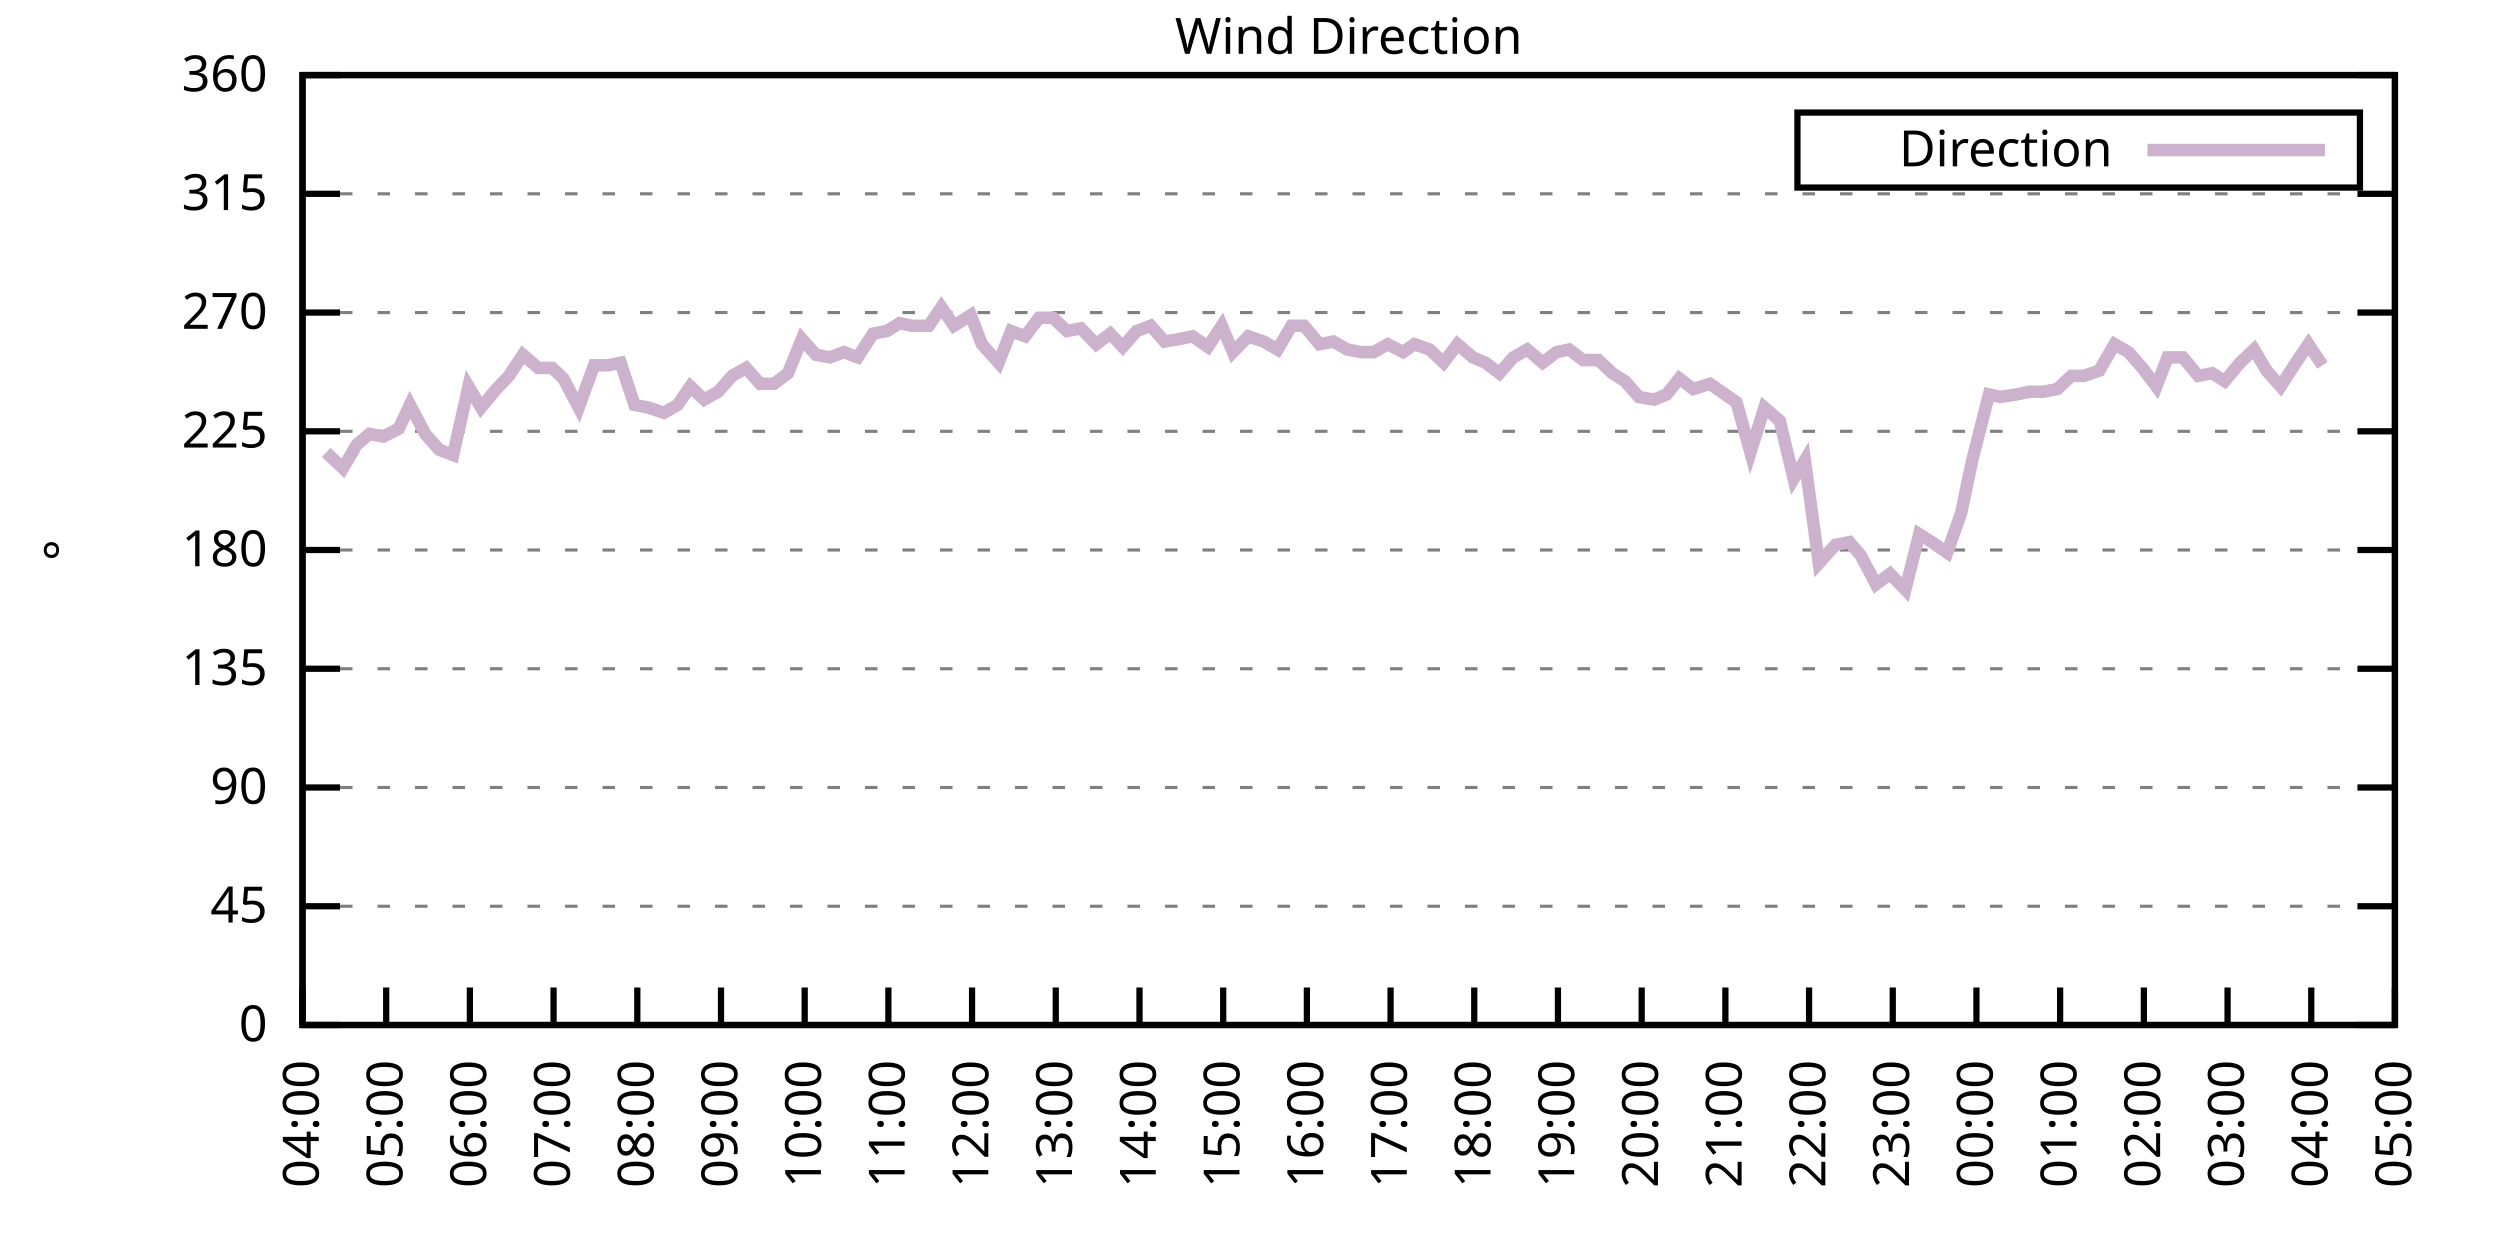
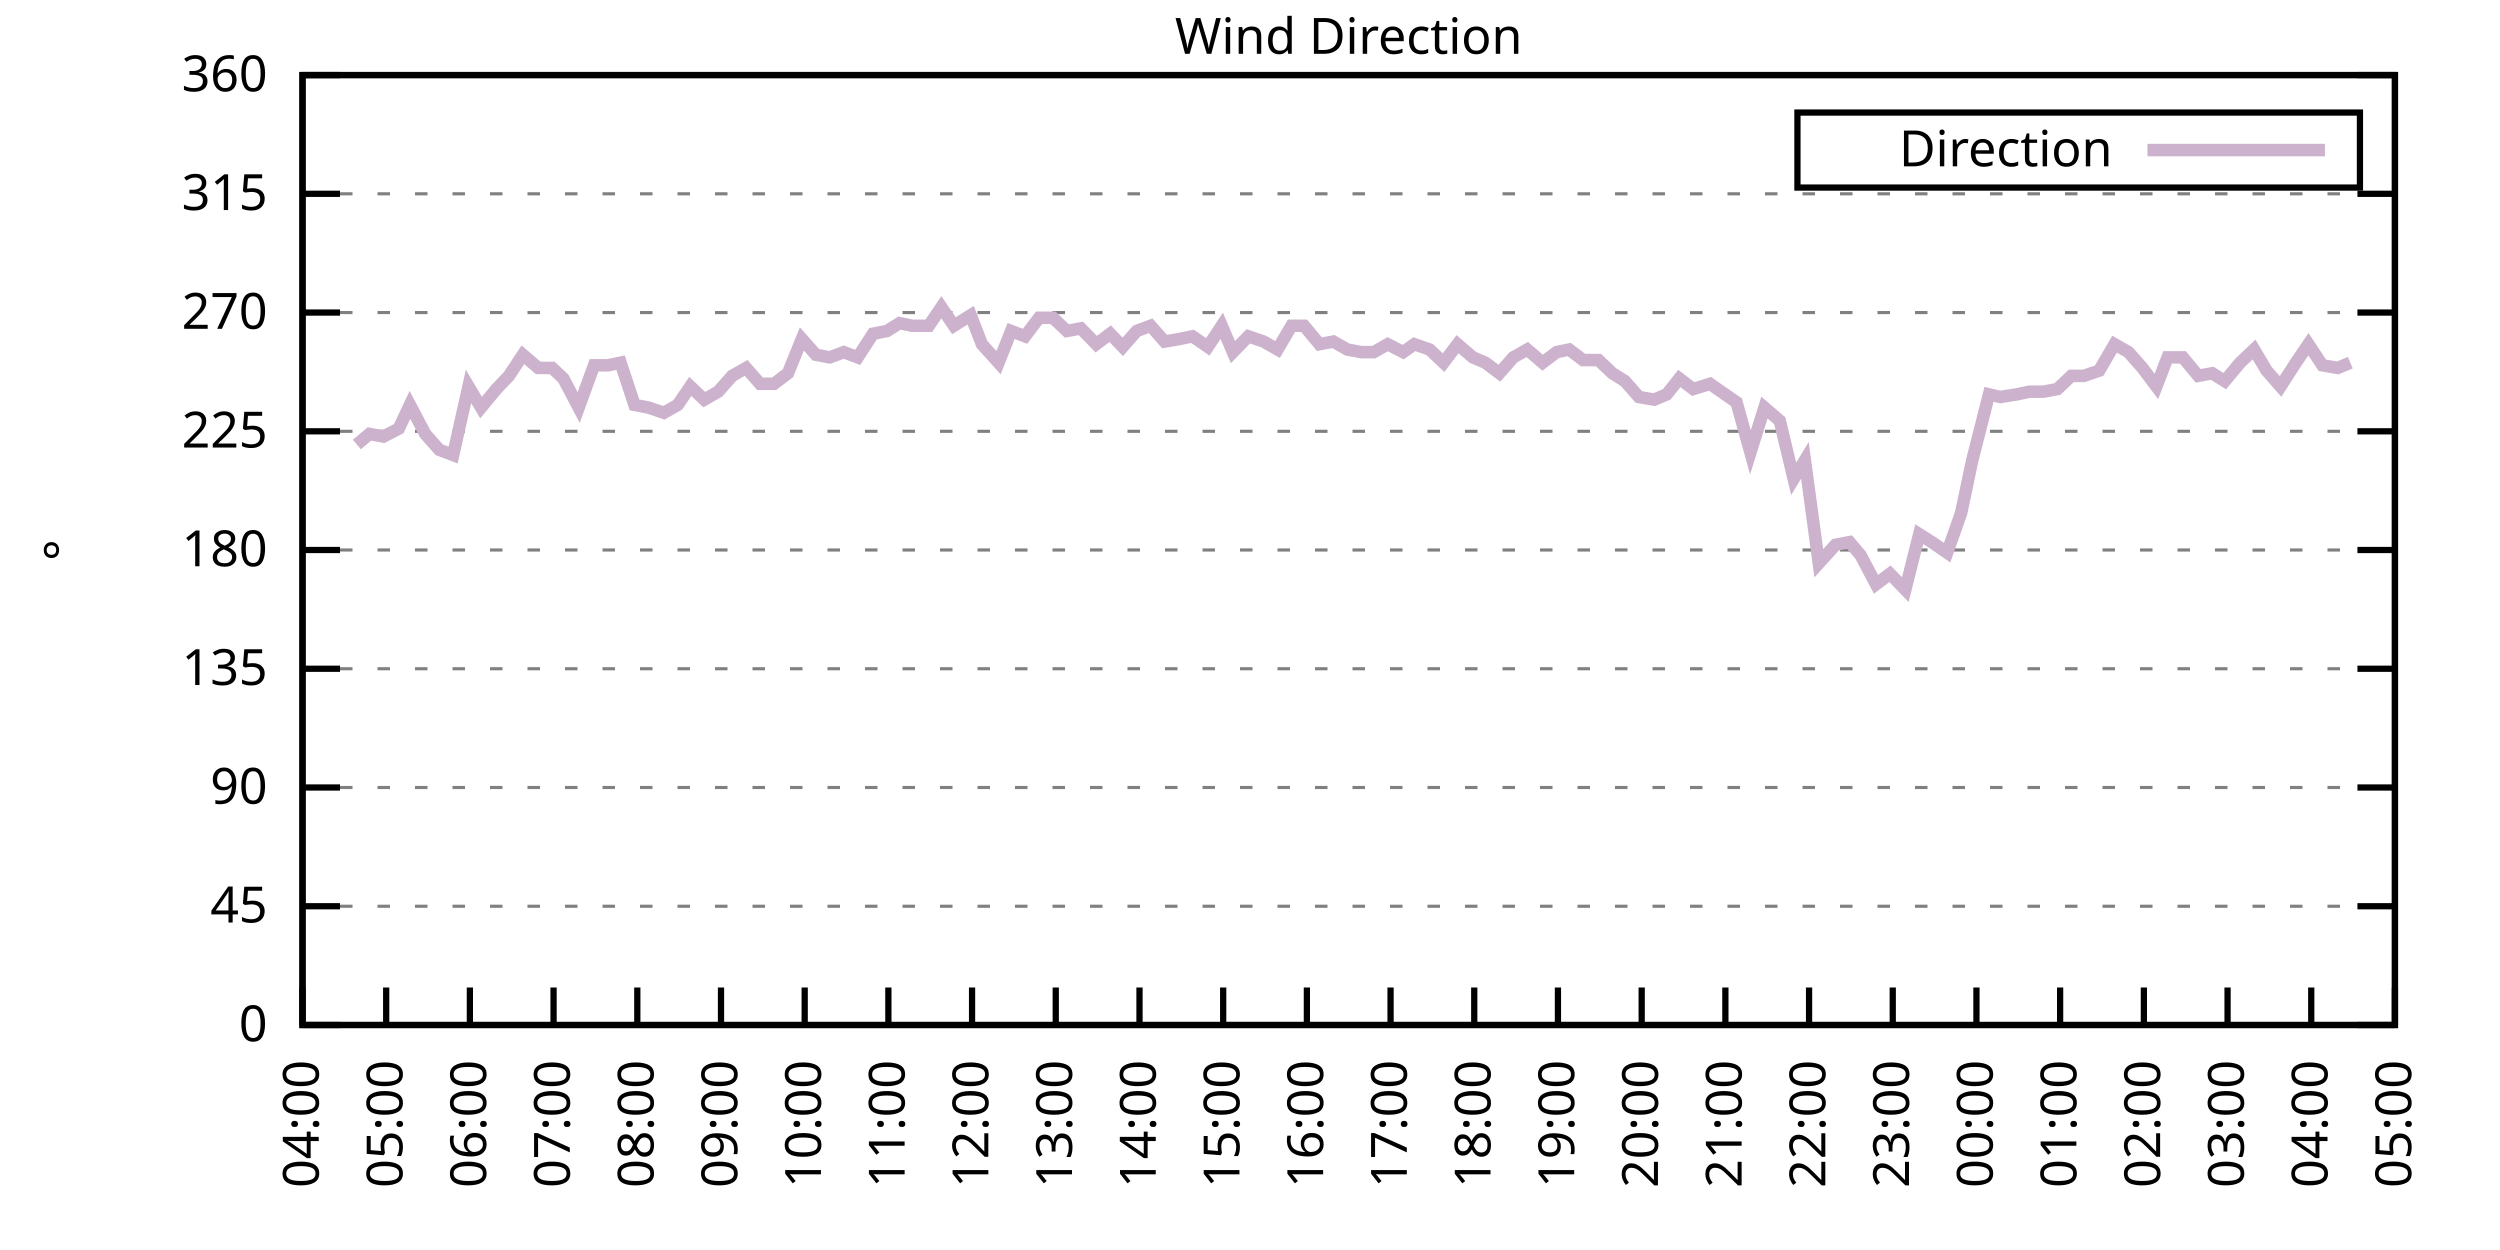
<svg xmlns="http://www.w3.org/2000/svg" xmlns:xlink="http://www.w3.org/1999/xlink" width="400" height="200" viewBox="0 0 400 200">
  <g id="gnuplot_canvas">
    <rect x="0" y="0" width="400" height="200" fill="none" />
    <defs>
      <circle id="gpDot" r="0.5" stroke-width="0.5" stroke="currentColor" />
      <path id="gpPt0" stroke-width="0.333" stroke="currentColor" d="M-1,0 h2 M0,-1 v2" />
      <path id="gpPt1" stroke-width="0.333" stroke="currentColor" d="M-1,-1 L1,1 M1,-1 L-1,1" />
      <path id="gpPt2" stroke-width="0.333" stroke="currentColor" d="M-1,0 L1,0 M0,-1 L0,1 M-1,-1 L1,1 M-1,1 L1,-1" />
      <rect id="gpPt3" stroke-width="0.333" stroke="currentColor" x="-1" y="-1" width="2" height="2" />
      <rect id="gpPt4" stroke-width="0.333" stroke="currentColor" fill="currentColor" x="-1" y="-1" width="2" height="2" />
      <circle id="gpPt5" stroke-width="0.333" stroke="currentColor" cx="0" cy="0" r="1" />
      <use xlink:href="#gpPt5" id="gpPt6" fill="currentColor" stroke="none" />
      <path id="gpPt7" stroke-width="0.333" stroke="currentColor" d="M0,-1.33 L-1.33,0.67 L1.33,0.67 z" />
      <use xlink:href="#gpPt7" id="gpPt8" fill="currentColor" stroke="none" />
      <use xlink:href="#gpPt7" id="gpPt9" stroke="currentColor" transform="rotate(180)" />
      <use xlink:href="#gpPt9" id="gpPt10" fill="currentColor" stroke="none" />
      <use xlink:href="#gpPt3" id="gpPt11" stroke="currentColor" transform="rotate(45)" />
      <use xlink:href="#gpPt11" id="gpPt12" fill="currentColor" stroke="none" />
      <path id="gpPt13" stroke-width="0.333" stroke="currentColor" d="M0,1.330 L1.265,0.411 L0.782,-1.067 L-0.782,-1.076 L-1.265,0.411 z" />
      <use xlink:href="#gpPt13" id="gpPt14" fill="currentColor" stroke="none" />
      <filter id="textbox" filterUnits="objectBoundingBox" x="0" y="0" height="1" width="1">
        <feFlood flood-color="white" flood-opacity="1" result="bgnd" />
        <feComposite in="SourceGraphic" in2="bgnd" operator="atop" />
      </filter>
      <filter id="greybox" filterUnits="objectBoundingBox" x="0" y="0" height="1" width="1">
        <feFlood flood-color="lightgrey" flood-opacity="1" result="grey" />
        <feComposite in="SourceGraphic" in2="grey" operator="atop" />
      </filter>
    </defs>
    <g fill="none" color="white" stroke="currentColor" stroke-width="1.00" stroke-linecap="butt" stroke-linejoin="miter">
</g>
    <g fill="none" color="black" stroke="currentColor" stroke-width="1.00" stroke-linecap="butt" stroke-linejoin="miter">
      <g stroke="none" shape-rendering="crispEdges">
        <polygon fill="rgb(255, 255, 255)" points="48.40,164.00 383.18,164.00 383.18,12.02 48.40,12.02 " />
      </g>
    </g>
    <g fill="none" color="black" stroke="currentColor" stroke-width="1.00" stroke-linecap="butt" stroke-linejoin="miter">
</g>
    <g fill="none" color="black" stroke="black" stroke-width="0.50" stroke-linecap="butt" stroke-linejoin="miter">
</g>
    <g fill="none" color="gray" stroke="currentColor" stroke-width="0.50" stroke-linecap="butt" stroke-linejoin="miter">
      <path stroke="gray" stroke-dasharray="2,4" class="gridline" d="M48.40,164.00 L383.19,164.00  " />
    </g>
    <g fill="none" color="gray" stroke="gray" stroke-width="1.00" stroke-linecap="butt" stroke-linejoin="miter">
</g>
    <g fill="none" color="black" stroke="currentColor" stroke-width="1.00" stroke-linecap="butt" stroke-linejoin="miter">
      <path stroke="black" d="M48.40,164.00 L54.40,164.00 M383.19,164.00 L377.19,164.00  " />
      <g transform="translate(42.80,166.60)" stroke="none" fill="black" font-family="Sans" font-size="8.00" text-anchor="end">
        <text>
          <tspan font-family="Sans"> 0</tspan>
        </text>
      </g>
    </g>
    <g fill="none" color="black" stroke="currentColor" stroke-width="1.00" stroke-linecap="butt" stroke-linejoin="miter">
</g>
    <g fill="none" color="black" stroke="black" stroke-width="0.50" stroke-linecap="butt" stroke-linejoin="miter">
</g>
    <g fill="none" color="gray" stroke="currentColor" stroke-width="0.50" stroke-linecap="butt" stroke-linejoin="miter">
      <path stroke="gray" stroke-dasharray="2,4" class="gridline" d="M48.40,145.00 L383.19,145.00  " />
    </g>
    <g fill="none" color="gray" stroke="gray" stroke-width="1.00" stroke-linecap="butt" stroke-linejoin="miter">
</g>
    <g fill="none" color="black" stroke="currentColor" stroke-width="1.00" stroke-linecap="butt" stroke-linejoin="miter">
      <path stroke="black" d="M48.40,145.00 L54.40,145.00 M383.19,145.00 L377.19,145.00  " />
      <g transform="translate(42.80,147.60)" stroke="none" fill="black" font-family="Sans" font-size="8.00" text-anchor="end">
        <text>
          <tspan font-family="Sans"> 45</tspan>
        </text>
      </g>
    </g>
    <g fill="none" color="black" stroke="currentColor" stroke-width="1.00" stroke-linecap="butt" stroke-linejoin="miter">
</g>
    <g fill="none" color="black" stroke="black" stroke-width="0.50" stroke-linecap="butt" stroke-linejoin="miter">
</g>
    <g fill="none" color="gray" stroke="currentColor" stroke-width="0.50" stroke-linecap="butt" stroke-linejoin="miter">
      <path stroke="gray" stroke-dasharray="2,4" class="gridline" d="M48.40,126.00 L383.19,126.00  " />
    </g>
    <g fill="none" color="gray" stroke="gray" stroke-width="1.00" stroke-linecap="butt" stroke-linejoin="miter">
</g>
    <g fill="none" color="black" stroke="currentColor" stroke-width="1.00" stroke-linecap="butt" stroke-linejoin="miter">
      <path stroke="black" d="M48.40,126.00 L54.40,126.00 M383.19,126.00 L377.19,126.00  " />
      <g transform="translate(42.80,128.60)" stroke="none" fill="black" font-family="Sans" font-size="8.00" text-anchor="end">
        <text>
          <tspan font-family="Sans"> 90</tspan>
        </text>
      </g>
    </g>
    <g fill="none" color="black" stroke="currentColor" stroke-width="1.00" stroke-linecap="butt" stroke-linejoin="miter">
</g>
    <g fill="none" color="black" stroke="black" stroke-width="0.50" stroke-linecap="butt" stroke-linejoin="miter">
</g>
    <g fill="none" color="gray" stroke="currentColor" stroke-width="0.50" stroke-linecap="butt" stroke-linejoin="miter">
      <path stroke="gray" stroke-dasharray="2,4" class="gridline" d="M48.40,107.00 L383.19,107.00  " />
    </g>
    <g fill="none" color="gray" stroke="gray" stroke-width="1.00" stroke-linecap="butt" stroke-linejoin="miter">
</g>
    <g fill="none" color="black" stroke="currentColor" stroke-width="1.00" stroke-linecap="butt" stroke-linejoin="miter">
      <path stroke="black" d="M48.40,107.00 L54.40,107.00 M383.19,107.00 L377.19,107.00  " />
      <g transform="translate(42.80,109.60)" stroke="none" fill="black" font-family="Sans" font-size="8.00" text-anchor="end">
        <text>
          <tspan font-family="Sans"> 135</tspan>
        </text>
      </g>
    </g>
    <g fill="none" color="black" stroke="currentColor" stroke-width="1.00" stroke-linecap="butt" stroke-linejoin="miter">
</g>
    <g fill="none" color="black" stroke="black" stroke-width="0.50" stroke-linecap="butt" stroke-linejoin="miter">
</g>
    <g fill="none" color="gray" stroke="currentColor" stroke-width="0.50" stroke-linecap="butt" stroke-linejoin="miter">
      <path stroke="gray" stroke-dasharray="2,4" class="gridline" d="M48.40,88.00 L383.19,88.00  " />
    </g>
    <g fill="none" color="gray" stroke="gray" stroke-width="1.00" stroke-linecap="butt" stroke-linejoin="miter">
</g>
    <g fill="none" color="black" stroke="currentColor" stroke-width="1.00" stroke-linecap="butt" stroke-linejoin="miter">
      <path stroke="black" d="M48.40,88.00 L54.40,88.00 M383.19,88.00 L377.19,88.00  " />
      <g transform="translate(42.80,90.60)" stroke="none" fill="black" font-family="Sans" font-size="8.00" text-anchor="end">
        <text>
          <tspan font-family="Sans"> 180</tspan>
        </text>
      </g>
    </g>
    <g fill="none" color="black" stroke="currentColor" stroke-width="1.00" stroke-linecap="butt" stroke-linejoin="miter">
</g>
    <g fill="none" color="black" stroke="black" stroke-width="0.50" stroke-linecap="butt" stroke-linejoin="miter">
</g>
    <g fill="none" color="gray" stroke="currentColor" stroke-width="0.50" stroke-linecap="butt" stroke-linejoin="miter">
      <path stroke="gray" stroke-dasharray="2,4" class="gridline" d="M48.40,69.01 L383.19,69.01  " />
    </g>
    <g fill="none" color="gray" stroke="gray" stroke-width="1.00" stroke-linecap="butt" stroke-linejoin="miter">
</g>
    <g fill="none" color="black" stroke="currentColor" stroke-width="1.00" stroke-linecap="butt" stroke-linejoin="miter">
      <path stroke="black" d="M48.40,69.01 L54.40,69.01 M383.19,69.01 L377.19,69.01  " />
      <g transform="translate(42.80,71.61)" stroke="none" fill="black" font-family="Sans" font-size="8.00" text-anchor="end">
        <text>
          <tspan font-family="Sans"> 225</tspan>
        </text>
      </g>
    </g>
    <g fill="none" color="black" stroke="currentColor" stroke-width="1.00" stroke-linecap="butt" stroke-linejoin="miter">
</g>
    <g fill="none" color="black" stroke="black" stroke-width="0.50" stroke-linecap="butt" stroke-linejoin="miter">
</g>
    <g fill="none" color="gray" stroke="currentColor" stroke-width="0.50" stroke-linecap="butt" stroke-linejoin="miter">
      <path stroke="gray" stroke-dasharray="2,4" class="gridline" d="M48.40,50.01 L383.19,50.01  " />
    </g>
    <g fill="none" color="gray" stroke="gray" stroke-width="1.00" stroke-linecap="butt" stroke-linejoin="miter">
</g>
    <g fill="none" color="black" stroke="currentColor" stroke-width="1.00" stroke-linecap="butt" stroke-linejoin="miter">
      <path stroke="black" d="M48.40,50.01 L54.40,50.01 M383.19,50.01 L377.19,50.01  " />
      <g transform="translate(42.80,52.61)" stroke="none" fill="black" font-family="Sans" font-size="8.00" text-anchor="end">
        <text>
          <tspan font-family="Sans"> 270</tspan>
        </text>
      </g>
    </g>
    <g fill="none" color="black" stroke="currentColor" stroke-width="1.00" stroke-linecap="butt" stroke-linejoin="miter">
</g>
    <g fill="none" color="black" stroke="black" stroke-width="0.50" stroke-linecap="butt" stroke-linejoin="miter">
</g>
    <g fill="none" color="gray" stroke="currentColor" stroke-width="0.50" stroke-linecap="butt" stroke-linejoin="miter">
      <path stroke="gray" stroke-dasharray="2,4" class="gridline" d="M48.40,31.01 L383.19,31.01  " />
    </g>
    <g fill="none" color="gray" stroke="gray" stroke-width="1.00" stroke-linecap="butt" stroke-linejoin="miter">
</g>
    <g fill="none" color="black" stroke="currentColor" stroke-width="1.00" stroke-linecap="butt" stroke-linejoin="miter">
      <path stroke="black" d="M48.40,31.01 L54.40,31.01 M383.19,31.01 L377.19,31.01  " />
      <g transform="translate(42.80,33.61)" stroke="none" fill="black" font-family="Sans" font-size="8.00" text-anchor="end">
        <text>
          <tspan font-family="Sans"> 315</tspan>
        </text>
      </g>
    </g>
    <g fill="none" color="black" stroke="currentColor" stroke-width="1.00" stroke-linecap="butt" stroke-linejoin="miter">
</g>
    <g fill="none" color="black" stroke="black" stroke-width="0.50" stroke-linecap="butt" stroke-linejoin="miter">
</g>
    <g fill="none" color="gray" stroke="currentColor" stroke-width="0.50" stroke-linecap="butt" stroke-linejoin="miter">
      <path stroke="gray" stroke-dasharray="2,4" class="gridline" d="M48.40,12.01 L383.19,12.01  " />
    </g>
    <g fill="none" color="gray" stroke="gray" stroke-width="1.00" stroke-linecap="butt" stroke-linejoin="miter">
</g>
    <g fill="none" color="black" stroke="currentColor" stroke-width="1.00" stroke-linecap="butt" stroke-linejoin="miter">
      <path stroke="black" d="M48.40,12.01 L54.40,12.01 M383.19,12.01 L377.19,12.01  " />
      <g transform="translate(42.80,14.61)" stroke="none" fill="black" font-family="Sans" font-size="8.00" text-anchor="end">
        <text>
          <tspan font-family="Sans"> 360</tspan>
        </text>
      </g>
    </g>
    <g fill="none" color="black" stroke="currentColor" stroke-width="1.00" stroke-linecap="butt" stroke-linejoin="miter">
      <path stroke="black" d="M48.40,164.00 L48.40,158.00  " />
      <g transform="translate(51.00,169.60) rotate(270.00)" stroke="none" fill="black" font-family="Sans" font-size="8.00" text-anchor="end">
        <text>
          <tspan font-family="Sans">04:00</tspan>
        </text>
      </g>
    </g>
    <g fill="none" color="black" stroke="currentColor" stroke-width="1.00" stroke-linecap="butt" stroke-linejoin="miter">
      <path stroke="black" d="M61.79,164.00 L61.79,158.00  " />
      <g transform="translate(64.39,169.60) rotate(270.00)" stroke="none" fill="black" font-family="Sans" font-size="8.00" text-anchor="end">
        <text>
          <tspan font-family="Sans">05:00</tspan>
        </text>
      </g>
    </g>
    <g fill="none" color="black" stroke="currentColor" stroke-width="1.00" stroke-linecap="butt" stroke-linejoin="miter">
      <path stroke="black" d="M75.18,164.00 L75.18,158.00  " />
      <g transform="translate(77.78,169.60) rotate(270.00)" stroke="none" fill="black" font-family="Sans" font-size="8.00" text-anchor="end">
        <text>
          <tspan font-family="Sans">06:00</tspan>
        </text>
      </g>
    </g>
    <g fill="none" color="black" stroke="currentColor" stroke-width="1.00" stroke-linecap="butt" stroke-linejoin="miter">
      <path stroke="black" d="M88.57,164.00 L88.57,158.00  " />
      <g transform="translate(91.17,169.60) rotate(270.00)" stroke="none" fill="black" font-family="Sans" font-size="8.00" text-anchor="end">
        <text>
          <tspan font-family="Sans">07:00</tspan>
        </text>
      </g>
    </g>
    <g fill="none" color="black" stroke="currentColor" stroke-width="1.00" stroke-linecap="butt" stroke-linejoin="miter">
      <path stroke="black" d="M101.97,164.00 L101.97,158.00  " />
      <g transform="translate(104.57,169.60) rotate(270.00)" stroke="none" fill="black" font-family="Sans" font-size="8.00" text-anchor="end">
        <text>
          <tspan font-family="Sans">08:00</tspan>
        </text>
      </g>
    </g>
    <g fill="none" color="black" stroke="currentColor" stroke-width="1.00" stroke-linecap="butt" stroke-linejoin="miter">
      <path stroke="black" d="M115.36,164.00 L115.36,158.00  " />
      <g transform="translate(117.96,169.60) rotate(270.00)" stroke="none" fill="black" font-family="Sans" font-size="8.00" text-anchor="end">
        <text>
          <tspan font-family="Sans">09:00</tspan>
        </text>
      </g>
    </g>
    <g fill="none" color="black" stroke="currentColor" stroke-width="1.00" stroke-linecap="butt" stroke-linejoin="miter">
      <path stroke="black" d="M128.75,164.00 L128.75,158.00  " />
      <g transform="translate(131.35,169.60) rotate(270.00)" stroke="none" fill="black" font-family="Sans" font-size="8.00" text-anchor="end">
        <text>
          <tspan font-family="Sans">10:00</tspan>
        </text>
      </g>
    </g>
    <g fill="none" color="black" stroke="currentColor" stroke-width="1.00" stroke-linecap="butt" stroke-linejoin="miter">
      <path stroke="black" d="M142.14,164.00 L142.14,158.00  " />
      <g transform="translate(144.74,169.60) rotate(270.00)" stroke="none" fill="black" font-family="Sans" font-size="8.00" text-anchor="end">
        <text>
          <tspan font-family="Sans">11:00</tspan>
        </text>
      </g>
    </g>
    <g fill="none" color="black" stroke="currentColor" stroke-width="1.00" stroke-linecap="butt" stroke-linejoin="miter">
      <path stroke="black" d="M155.53,164.00 L155.53,158.00  " />
      <g transform="translate(158.13,169.60) rotate(270.00)" stroke="none" fill="black" font-family="Sans" font-size="8.00" text-anchor="end">
        <text>
          <tspan font-family="Sans">12:00</tspan>
        </text>
      </g>
    </g>
    <g fill="none" color="black" stroke="currentColor" stroke-width="1.00" stroke-linecap="butt" stroke-linejoin="miter">
      <path stroke="black" d="M168.92,164.00 L168.92,158.00  " />
      <g transform="translate(171.52,169.60) rotate(270.00)" stroke="none" fill="black" font-family="Sans" font-size="8.00" text-anchor="end">
        <text>
          <tspan font-family="Sans">13:00</tspan>
        </text>
      </g>
    </g>
    <g fill="none" color="black" stroke="currentColor" stroke-width="1.00" stroke-linecap="butt" stroke-linejoin="miter">
      <path stroke="black" d="M182.32,164.00 L182.32,158.00  " />
      <g transform="translate(184.92,169.60) rotate(270.00)" stroke="none" fill="black" font-family="Sans" font-size="8.00" text-anchor="end">
        <text>
          <tspan font-family="Sans">14:00</tspan>
        </text>
      </g>
    </g>
    <g fill="none" color="black" stroke="currentColor" stroke-width="1.00" stroke-linecap="butt" stroke-linejoin="miter">
      <path stroke="black" d="M195.71,164.00 L195.71,158.00  " />
      <g transform="translate(198.31,169.60) rotate(270.00)" stroke="none" fill="black" font-family="Sans" font-size="8.00" text-anchor="end">
        <text>
          <tspan font-family="Sans">15:00</tspan>
        </text>
      </g>
    </g>
    <g fill="none" color="black" stroke="currentColor" stroke-width="1.00" stroke-linecap="butt" stroke-linejoin="miter">
      <path stroke="black" d="M209.10,164.00 L209.10,158.00  " />
      <g transform="translate(211.70,169.60) rotate(270.00)" stroke="none" fill="black" font-family="Sans" font-size="8.00" text-anchor="end">
        <text>
          <tspan font-family="Sans">16:00</tspan>
        </text>
      </g>
    </g>
    <g fill="none" color="black" stroke="currentColor" stroke-width="1.00" stroke-linecap="butt" stroke-linejoin="miter">
      <path stroke="black" d="M222.49,164.00 L222.49,158.00  " />
      <g transform="translate(225.09,169.60) rotate(270.00)" stroke="none" fill="black" font-family="Sans" font-size="8.00" text-anchor="end">
        <text>
          <tspan font-family="Sans">17:00</tspan>
        </text>
      </g>
    </g>
    <g fill="none" color="black" stroke="currentColor" stroke-width="1.00" stroke-linecap="butt" stroke-linejoin="miter">
      <path stroke="black" d="M235.88,164.00 L235.88,158.00  " />
      <g transform="translate(238.48,169.60) rotate(270.00)" stroke="none" fill="black" font-family="Sans" font-size="8.00" text-anchor="end">
        <text>
          <tspan font-family="Sans">18:00</tspan>
        </text>
      </g>
    </g>
    <g fill="none" color="black" stroke="currentColor" stroke-width="1.00" stroke-linecap="butt" stroke-linejoin="miter">
      <path stroke="black" d="M249.27,164.00 L249.27,158.00  " />
      <g transform="translate(251.87,169.60) rotate(270.00)" stroke="none" fill="black" font-family="Sans" font-size="8.00" text-anchor="end">
        <text>
          <tspan font-family="Sans">19:00</tspan>
        </text>
      </g>
    </g>
    <g fill="none" color="black" stroke="currentColor" stroke-width="1.00" stroke-linecap="butt" stroke-linejoin="miter">
      <path stroke="black" d="M262.67,164.00 L262.67,158.00  " />
      <g transform="translate(265.27,169.60) rotate(270.00)" stroke="none" fill="black" font-family="Sans" font-size="8.00" text-anchor="end">
        <text>
          <tspan font-family="Sans">20:00</tspan>
        </text>
      </g>
    </g>
    <g fill="none" color="black" stroke="currentColor" stroke-width="1.00" stroke-linecap="butt" stroke-linejoin="miter">
      <path stroke="black" d="M276.06,164.00 L276.06,158.00  " />
      <g transform="translate(278.66,169.60) rotate(270.00)" stroke="none" fill="black" font-family="Sans" font-size="8.00" text-anchor="end">
        <text>
          <tspan font-family="Sans">21:00</tspan>
        </text>
      </g>
    </g>
    <g fill="none" color="black" stroke="currentColor" stroke-width="1.00" stroke-linecap="butt" stroke-linejoin="miter">
      <path stroke="black" d="M289.45,164.00 L289.45,158.00  " />
      <g transform="translate(292.05,169.60) rotate(270.00)" stroke="none" fill="black" font-family="Sans" font-size="8.00" text-anchor="end">
        <text>
          <tspan font-family="Sans">22:00</tspan>
        </text>
      </g>
    </g>
    <g fill="none" color="black" stroke="currentColor" stroke-width="1.00" stroke-linecap="butt" stroke-linejoin="miter">
      <path stroke="black" d="M302.84,164.00 L302.84,158.00  " />
      <g transform="translate(305.44,169.60) rotate(270.00)" stroke="none" fill="black" font-family="Sans" font-size="8.00" text-anchor="end">
        <text>
          <tspan font-family="Sans">23:00</tspan>
        </text>
      </g>
    </g>
    <g fill="none" color="black" stroke="currentColor" stroke-width="1.00" stroke-linecap="butt" stroke-linejoin="miter">
      <path stroke="black" d="M316.23,164.00 L316.23,158.00  " />
      <g transform="translate(318.83,169.60) rotate(270.00)" stroke="none" fill="black" font-family="Sans" font-size="8.00" text-anchor="end">
        <text>
          <tspan font-family="Sans">00:00</tspan>
        </text>
      </g>
    </g>
    <g fill="none" color="black" stroke="currentColor" stroke-width="1.00" stroke-linecap="butt" stroke-linejoin="miter">
      <path stroke="black" d="M329.62,164.00 L329.62,158.00  " />
      <g transform="translate(332.22,169.60) rotate(270.00)" stroke="none" fill="black" font-family="Sans" font-size="8.00" text-anchor="end">
        <text>
          <tspan font-family="Sans">01:00</tspan>
        </text>
      </g>
    </g>
    <g fill="none" color="black" stroke="currentColor" stroke-width="1.00" stroke-linecap="butt" stroke-linejoin="miter">
      <path stroke="black" d="M343.02,164.00 L343.02,158.00  " />
      <g transform="translate(345.62,169.60) rotate(270.00)" stroke="none" fill="black" font-family="Sans" font-size="8.00" text-anchor="end">
        <text>
          <tspan font-family="Sans">02:00</tspan>
        </text>
      </g>
    </g>
    <g fill="none" color="black" stroke="currentColor" stroke-width="1.00" stroke-linecap="butt" stroke-linejoin="miter">
      <path stroke="black" d="M356.41,164.00 L356.41,158.00  " />
      <g transform="translate(359.01,169.60) rotate(270.00)" stroke="none" fill="black" font-family="Sans" font-size="8.00" text-anchor="end">
        <text>
          <tspan font-family="Sans">03:00</tspan>
        </text>
      </g>
    </g>
    <g fill="none" color="black" stroke="currentColor" stroke-width="1.00" stroke-linecap="butt" stroke-linejoin="miter">
      <path stroke="black" d="M369.80,164.00 L369.80,158.00  " />
      <g transform="translate(372.40,169.60) rotate(270.00)" stroke="none" fill="black" font-family="Sans" font-size="8.00" text-anchor="end">
        <text>
          <tspan font-family="Sans">04:00</tspan>
        </text>
      </g>
    </g>
    <g fill="none" color="black" stroke="currentColor" stroke-width="1.00" stroke-linecap="butt" stroke-linejoin="miter">
      <path stroke="black" d="M383.19,164.00 L383.19,158.00  " />
      <g transform="translate(385.79,169.60) rotate(270.00)" stroke="none" fill="black" font-family="Sans" font-size="8.00" text-anchor="end">
        <text>
          <tspan font-family="Sans">05:00</tspan>
        </text>
      </g>
    </g>
    <g fill="none" color="black" stroke="currentColor" stroke-width="1.00" stroke-linecap="butt" stroke-linejoin="miter">
</g>
    <g fill="none" color="black" stroke="currentColor" stroke-width="1.00" stroke-linecap="butt" stroke-linejoin="miter">
      <path stroke="black" d="M48.40,12.01 L48.40,164.00 L383.19,164.00 L383.19,12.01 L48.40,12.01 Z  " />
    </g>
    <g fill="none" color="black" stroke="currentColor" stroke-width="1.00" stroke-linecap="butt" stroke-linejoin="miter">
</g>
    <g fill="none" color="black" stroke="currentColor" stroke-width="1.00" stroke-linecap="butt" stroke-linejoin="miter">
      <path stroke="black" d="M287.59,30.01 L287.59,18.01 L377.59,18.01 L377.59,30.01 L287.59,30.01 Z  " />
    </g>
    <g id="Wind_direction_plot_1">
      <g fill="none" color="white" stroke="black" stroke-width="2.00" stroke-linecap="butt" stroke-linejoin="miter">
</g>
      <g fill="none" color="black" stroke="currentColor" stroke-width="2.00" stroke-linecap="butt" stroke-linejoin="miter">
        <g transform="translate(337.99,26.61)" stroke="none" fill="black" font-family="Sans" font-size="8.00" text-anchor="end">
          <text>
            <tspan font-family="Sans">Direction</tspan>
          </text>
        </g>
      </g>
      <g fill="none" color="black" stroke="currentColor" stroke-width="2.00" stroke-linecap="butt" stroke-linejoin="miter">
-         <path stroke="rgb(204, 178, 204)" d="M343.59,24.01 L371.99,24.01 M52.19,72.38 L54.87,74.92 L57.10,71.12 L59.11,69.43 L61.35,69.85 L63.80,68.58   L65.59,64.78 L68.04,69.43 L70.27,71.96 L72.50,72.81 L74.96,61.83 L76.97,65.21 L79.42,62.25 L81.43,60.14   L83.66,56.76 L86.12,58.87 L88.35,58.87 L90.14,60.56 L92.59,65.21 L95.05,58.45 L97.28,58.45 L99.29,58.03   L101.52,64.78 L103.75,65.21 L106.21,66.05 L108.44,64.78 L110.45,61.83 L112.68,63.94 L114.91,62.67 L117.14,60.14   L119.38,58.87 L121.61,61.41 L123.84,61.41 L126.07,59.72 L128.30,54.23 L130.54,56.76 L132.77,57.18 L135.00,56.34   L137.23,57.18 L139.69,53.39 L141.92,52.96 L143.93,51.70 L145.94,52.12 L148.61,52.12 L150.62,49.16 L152.63,52.12   L155.31,50.43 L157.10,55.07 L159.77,58.03 L161.78,52.96 L164.01,53.81 L166.25,50.85 L168.48,50.85 L170.71,52.96   L172.94,52.54 L175.40,55.07 L177.63,53.39 L179.64,55.50 L181.87,52.96 L184.10,52.12 L186.33,54.65 L188.79,54.23   L190.80,53.81 L193.25,55.50 L195.48,52.12 L197.27,56.34 L199.73,53.81 L202.18,54.65 L204.41,55.92 L206.64,52.12   L208.65,52.12 L211.11,55.07 L213.34,54.65 L215.57,55.92 L217.80,56.34 L219.81,56.34 L222.04,55.07 L224.50,56.34   L226.29,55.07 L228.74,55.92 L230.97,58.03 L233.20,55.07 L235.66,57.18 L237.67,58.03 L239.90,59.72 L242.13,57.18   L244.36,55.92 L246.82,58.03 L249.05,56.34 L251.06,55.92 L253.29,57.61 L255.75,57.61 L257.98,59.72 L259.99,60.98   L262.22,63.52 L264.67,63.94 L266.68,63.10 L268.69,60.56 L270.92,62.25 L273.60,61.41 L275.39,62.67 L277.84,64.36   L280.07,72.38 L282.31,65.21 L284.76,67.32 L286.99,76.61 L288.78,73.65 L291.01,90.12 L293.69,87.16 L295.92,86.74   L297.71,88.85 L300.16,93.49 L302.39,91.80 L304.85,94.34 L307.08,85.47 L309.09,86.74 L311.54,88.43 L313.78,82.09   L315.56,73.65 L318.24,63.10 L320.03,63.52 L322.70,63.10 L324.71,62.67 L326.95,62.67 L329.18,62.25 L331.41,60.14   L333.42,60.14 L335.87,59.30 L338.33,55.07 L340.56,56.34 L342.79,58.87 L345.02,61.83 L346.81,57.18 L349.26,57.18   L351.72,60.14 L353.95,59.72 L355.96,60.98 L358.42,58.03 L360.65,55.92 L362.66,59.30 L364.89,61.83 L367.34,58.03   L369.35,55.07 L371.58,58.45  " />
+         <path stroke="rgb(204, 178, 204)" d="M343.59,24.01 L371.99,24.01 M57.10,71.12 L59.11,69.43 L61.35,69.85 L63.80,68.58 L65.59,64.78 L68.04,69.43   L70.27,71.96 L72.50,72.81 L74.96,61.83 L76.97,65.21 L79.42,62.25 L81.43,60.14 L83.66,56.76 L86.12,58.87   L88.35,58.87 L90.14,60.56 L92.59,65.21 L95.05,58.45 L97.28,58.45 L99.29,58.03 L101.52,64.78 L103.75,65.21   L106.21,66.05 L108.44,64.78 L110.45,61.83 L112.68,63.94 L114.91,62.67 L117.14,60.14 L119.38,58.87 L121.61,61.41   L123.84,61.41 L126.07,59.72 L128.30,54.23 L130.54,56.76 L132.77,57.18 L135.00,56.34 L137.23,57.18 L139.69,53.39   L141.92,52.96 L143.93,51.70 L145.94,52.12 L148.61,52.12 L150.62,49.16 L152.63,52.12 L155.31,50.43 L157.10,55.07   L159.77,58.03 L161.78,52.96 L164.01,53.81 L166.25,50.85 L168.48,50.85 L170.71,52.96 L172.94,52.54 L175.40,55.07   L177.63,53.39 L179.64,55.50 L181.87,52.96 L184.10,52.12 L186.33,54.65 L188.79,54.23 L190.80,53.81 L193.25,55.50   L195.48,52.12 L197.27,56.34 L199.73,53.81 L202.18,54.65 L204.41,55.92 L206.64,52.12 L208.65,52.12 L211.11,55.07   L213.34,54.65 L215.57,55.92 L217.80,56.34 L219.81,56.34 L222.04,55.07 L224.50,56.34 L226.29,55.07 L228.74,55.92   L230.97,58.03 L233.20,55.07 L235.66,57.18 L237.67,58.03 L239.90,59.72 L242.13,57.18 L244.36,55.92 L246.82,58.03   L249.05,56.34 L251.06,55.92 L253.29,57.61 L255.75,57.61 L257.98,59.72 L259.99,60.98 L262.22,63.52 L264.67,63.94   L266.68,63.10 L268.69,60.56 L270.92,62.25 L273.60,61.41 L275.39,62.67 L277.84,64.36 L280.07,72.38 L282.31,65.21   L284.76,67.32 L286.99,76.61 L288.78,73.65 L291.01,90.12 L293.69,87.16 L295.92,86.74 L297.71,88.85 L300.16,93.49   L302.39,91.80 L304.85,94.34 L307.08,85.47 L309.09,86.74 L311.54,88.43 L313.78,82.09 L315.56,73.65 L318.24,63.10   L320.03,63.52 L322.70,63.10 L324.71,62.67 L326.95,62.67 L329.18,62.25 L331.41,60.14 L333.42,60.14 L335.87,59.30   L338.33,55.07 L340.56,56.34 L342.79,58.87 L345.02,61.83 L346.81,57.18 L349.26,57.18 L351.72,60.14 L353.95,59.72   L355.96,60.98 L358.42,58.03 L360.65,55.92 L362.66,59.30 L364.89,61.83 L367.34,58.03 L369.35,55.07 L371.58,58.45   L374.04,58.87 L376.05,58.03  " />
      </g>
    </g>
    <g fill="none" color="black" stroke="currentColor" stroke-width="2.00" stroke-linecap="butt" stroke-linejoin="miter">
</g>
    <g fill="none" color="black" stroke="black" stroke-width="1.00" stroke-linecap="butt" stroke-linejoin="miter">
</g>
    <g fill="none" color="black" stroke="currentColor" stroke-width="1.00" stroke-linecap="butt" stroke-linejoin="miter">
      <path stroke="black" d="M48.40,12.01 L48.40,164.00 L383.19,164.00 L383.19,12.01 L48.40,12.01 Z  " />
      <g transform="translate(12.80,88.01) rotate(270.00)" stroke="none" fill="black" font-family="Sans" font-size="8.00" text-anchor="middle">
        <text>
          <tspan font-family="Sans">°</tspan>
        </text>
      </g>
    </g>
    <g fill="none" color="black" stroke="currentColor" stroke-width="1.00" stroke-linecap="butt" stroke-linejoin="miter">
</g>
    <g fill="none" color="black" stroke="currentColor" stroke-width="1.00" stroke-linecap="butt" stroke-linejoin="miter">
      <g transform="translate(215.79,8.61)" stroke="none" fill="black" font-family="Sans" font-size="8.00" text-anchor="middle">
        <text>
          <tspan font-family="Sans">Wind Direction</tspan>
        </text>
      </g>
    </g>
    <g fill="none" color="black" stroke="currentColor" stroke-width="1.00" stroke-linecap="butt" stroke-linejoin="miter">
</g>
  </g>
</svg>
